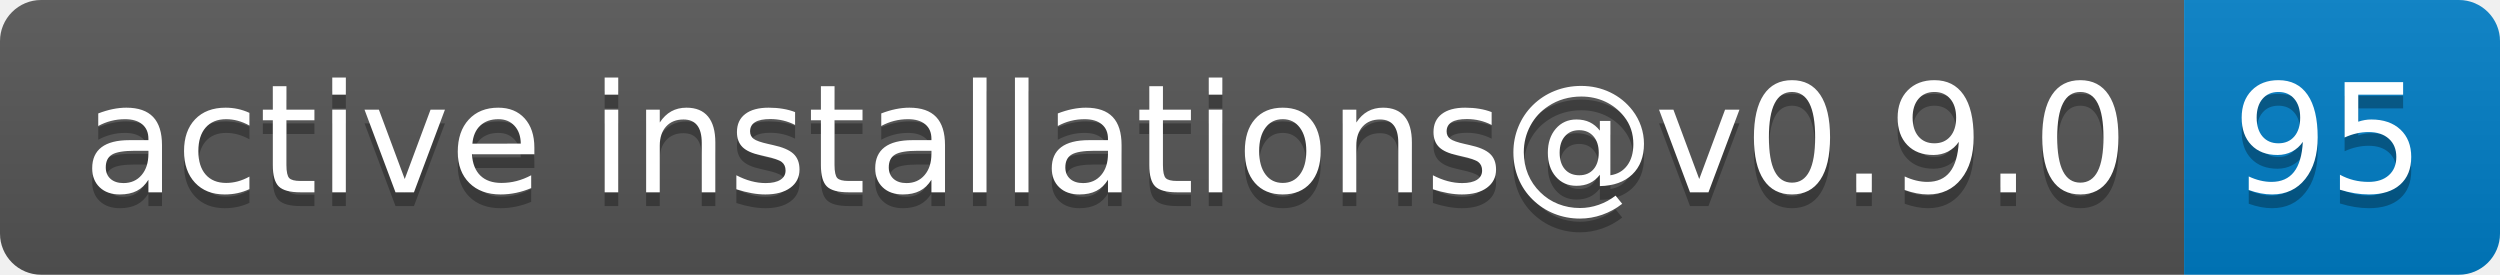
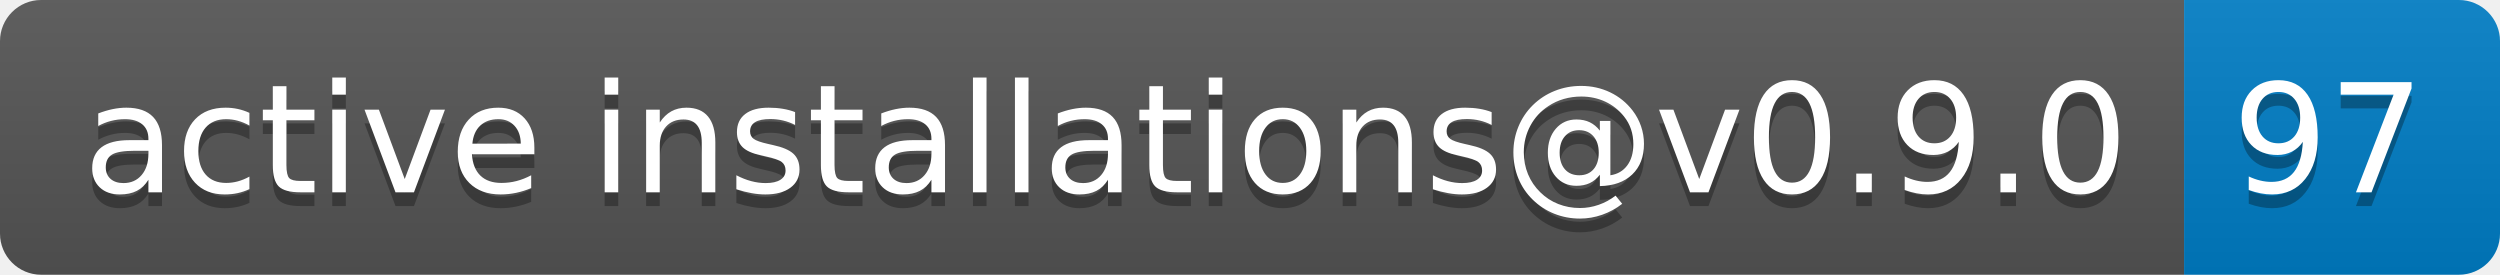
- <svg xmlns="http://www.w3.org/2000/svg" width="182" height="20" role="img" aria-label="active installations@v0.9.0: 95">
+ <svg xmlns="http://www.w3.org/2000/svg" width="182" height="20" role="img" aria-label="active installations@v0.9.0: 97">
  <linearGradient id="s" x2="0" y2="100%">
    <stop offset="0" stop-color="#bbb" stop-opacity=".1" />
    <stop offset="1" stop-opacity=".1" />
  </linearGradient>
  <clipPath id="r">
    <rect width="182" height="20" rx="3" fill="#fff" />
  </clipPath>
  <g clip-path="url(#r)">
    <rect width="159" height="20" fill="#555" />
    <rect x="159" width="23" height="20" fill="#007ec6" />
    <rect width="182" height="20" fill="url(#s)" />
  </g>
  <g fill="#fff" text-anchor="middle" font-family="Verdana,Geneva,DejaVu Sans,sans-serif" text-rendering="geometricPrecision" font-size="110">
    <text aria-hidden="true" x="805" y="150" fill="#010101" fill-opacity=".3" transform="scale(.1)" textLength="1490">active installations@v0.9.0</text>
    <text x="805" y="140" transform="scale(.1)" fill="#fff" textLength="1490">active installations@v0.9.0</text>
-     <text aria-hidden="true" x="1695" y="150" fill="#010101" fill-opacity=".3" transform="scale(.1)" textLength="130">95</text>
-     <text x="1695" y="140" transform="scale(.1)" fill="#fff" textLength="130">95</text>
+     <text aria-hidden="true" x="1695" y="150" fill="#010101" fill-opacity=".3" transform="scale(.1)" textLength="130">97</text>
+     <text x="1695" y="140" transform="scale(.1)" fill="#fff" textLength="130">97</text>
  </g>
</svg>
